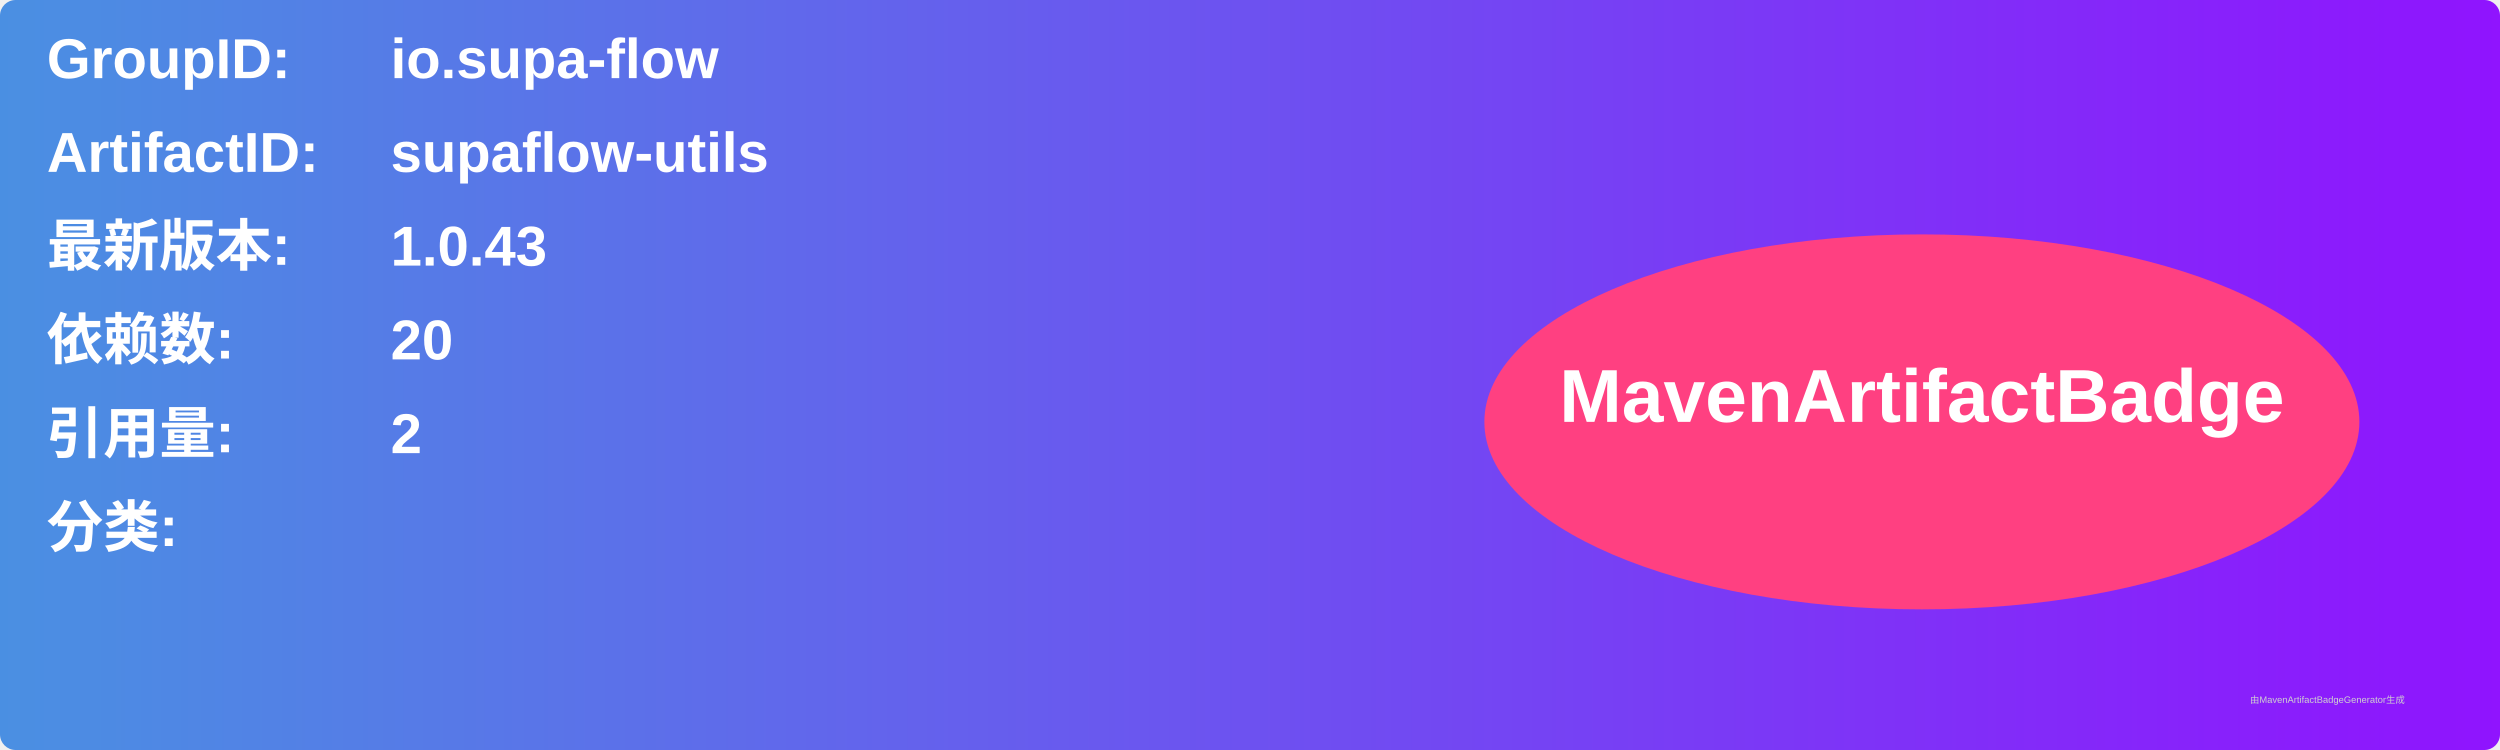
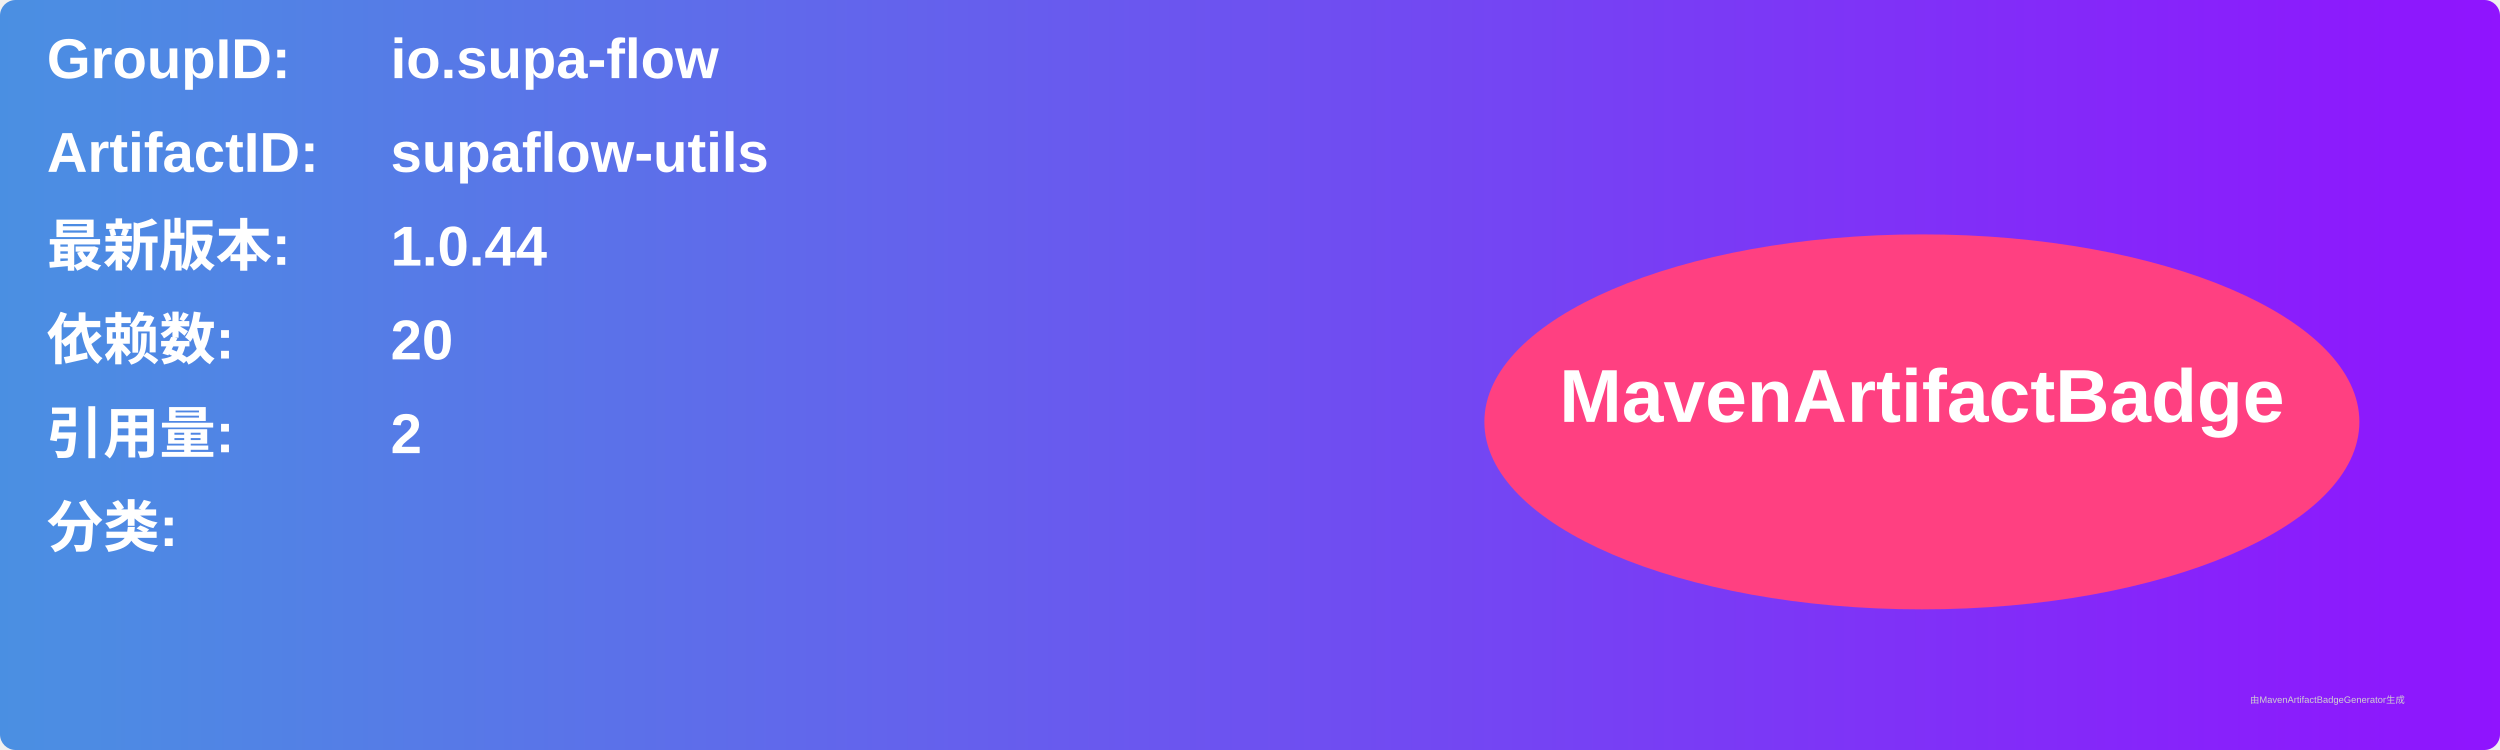
<svg xmlns="http://www.w3.org/2000/svg" width="800" height="240" viewBox="0 0 800 240">
  <linearGradient id="grad" x1="0%" y1="0%" x2="100%" y2="0%">
    <stop offset="0%" stop-color="#4a90e2" />
    <stop offset="100%" stop-color="#9013fe" />
  </linearGradient>
  <rect width="100%" height="100%" rx="5" ry="5" fill="url(#grad)" />
  <g transform="translate(15, 15)">
    <text x="0" y="10" font-family="Arial" font-size="18" fill="white" font-weight="bold" width="260">GroupID:</text>
    <text x="110" y="10" font-family="Arial" font-size="18" fill="white" font-weight="bold" width="460">io.supa-flow</text>
    <text x="0" y="40" font-family="Arial" font-size="18" fill="white" font-weight="bold" width="260">ArtifactID:</text>
    <text x="110" y="40" font-family="Arial" font-size="18" fill="white" font-weight="bold" width="460">supaflow-utils</text>
    <text x="0" y="70" font-family="Arial" font-size="18" fill="white" font-weight="bold">最新版本:</text>
    <text x="110" y="70" font-family="Arial" font-size="18" fill="white" font-weight="bold">
-       <tspan font-weight="bold">1.0.43</tspan>
+       <tspan font-weight="bold">1.0.44</tspan>
    </text>
    <text x="0" y="100" font-family="Arial" font-size="18" fill="white" font-weight="bold">依赖数: </text>
    <text x="110" y="100" font-family="Arial" font-size="18" fill="white">
      <tspan font-weight="bold">20</tspan>
    </text>
    <text x="0" y="130" font-family="Arial" font-size="18" fill="white" font-weight="bold">引用量: </text>
    <text x="110" y="130" font-family="Arial" font-size="18" fill="white">
      <tspan font-weight="bold">2</tspan>
    </text>
    <text x="0" y="160" font-family="Arial" font-size="18" fill="white" font-weight="bold">分类:</text>
    <text x="10" y="190" font-family="Arial" font-size="10" fill="white">
      <tspan font-weight="bold" />
    </text>
    <ellipse cx="600" cy="120" rx="140" ry="60" fill="#ff4081" />
    <text x="600" y="120" text-anchor="middle" font-family="Arial" font-size="24" fill="white" font-weight="bold">MavenArtifactBadge</text>
  </g>
  <text x="720" y="225" font-family="Arial" font-size="3" fill="#d0d0d0">由MavenArtifactBadgeGenerator生成</text>
</svg>
